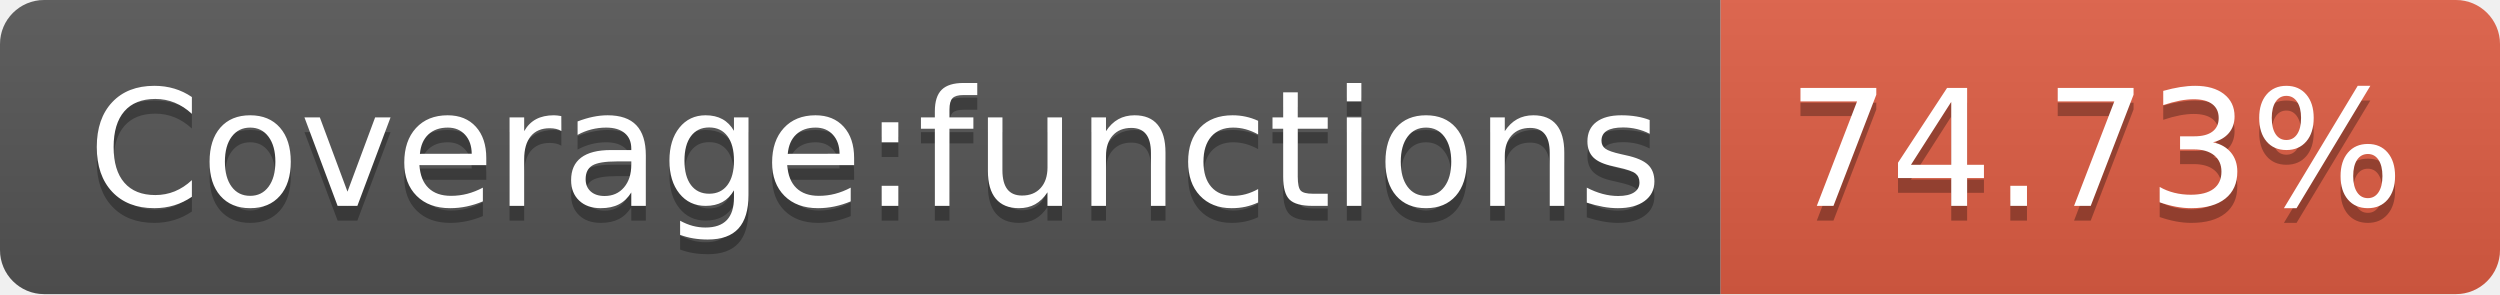
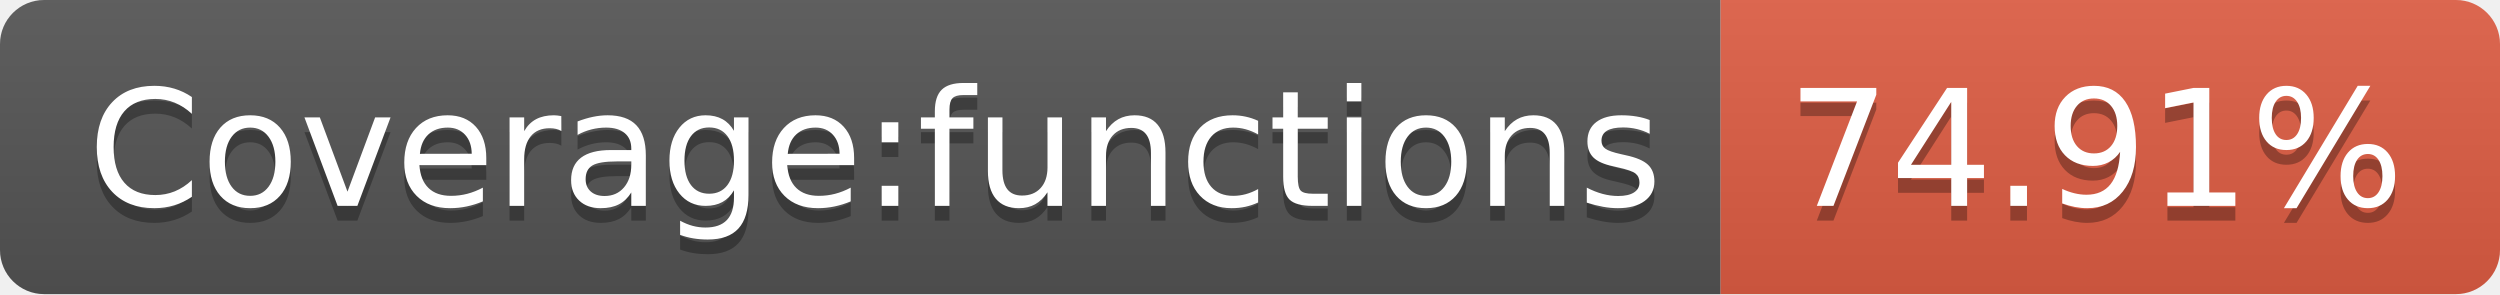
<svg xmlns="http://www.w3.org/2000/svg" width="170" height="20">
  <linearGradient id="s" x2="0" y2="100%">
    <stop offset="0" stop-color="#bbb" stop-opacity=".1" />
    <stop offset="1" stop-opacity=".1" />
  </linearGradient>
  <clipPath id="r">
    <rect width="170" height="20" rx="3" fill="#fff" />
  </clipPath>
  <g clip-path="url(#r)">
    <rect width="117" height="20" fill="#555" />
    <rect x="117" width="53" height="20" fill="#e05d44" />
    <rect width="170" height="20" fill="url(#s)" />
  </g>
  <g fill="#fff" text-anchor="middle" font-family="Verdana,Geneva,DejaVu Sans,sans-serif" text-rendering="geometricPrecision" font-size="110">
    <text x="595" y="150" fill="#010101" fill-opacity=".3" transform="scale(.1)" textLength="1070">Coverage:functions</text>
    <text x="595" y="140" transform="scale(.1)" textLength="1070">Coverage:functions</text>
-     <text x="1425" y="150" fill="#010101" fill-opacity=".3" transform="scale(.1)" textLength="430">74.73%</text>
-     <text x="1425" y="140" transform="scale(.1)" textLength="430">74.73%</text>
+     <text x="1425" y="150" fill="#010101" fill-opacity=".3" transform="scale(.1)" textLength="430">74.91%</text>
+     <text x="1425" y="140" transform="scale(.1)" textLength="430">74.91%</text>
  </g>
</svg>
